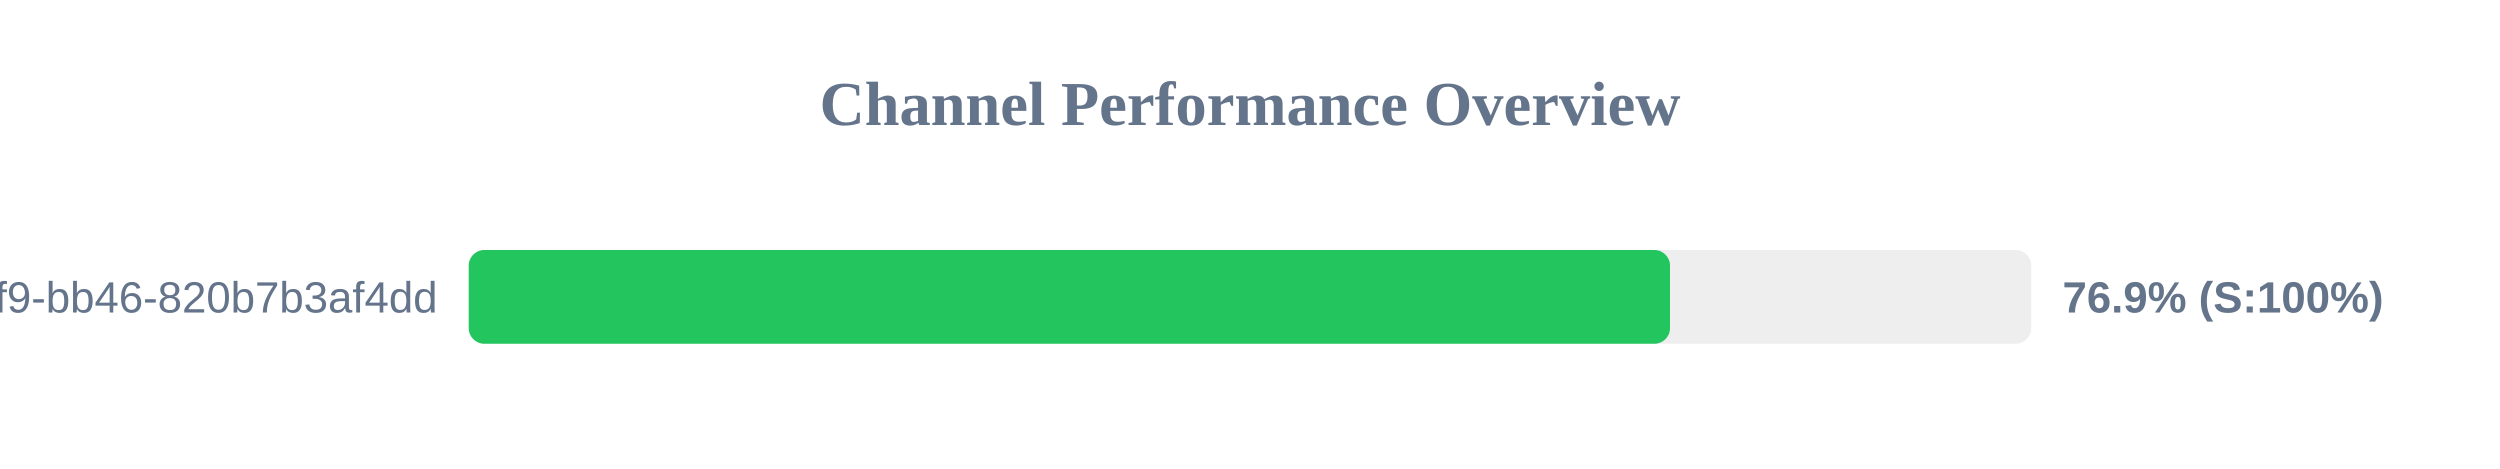
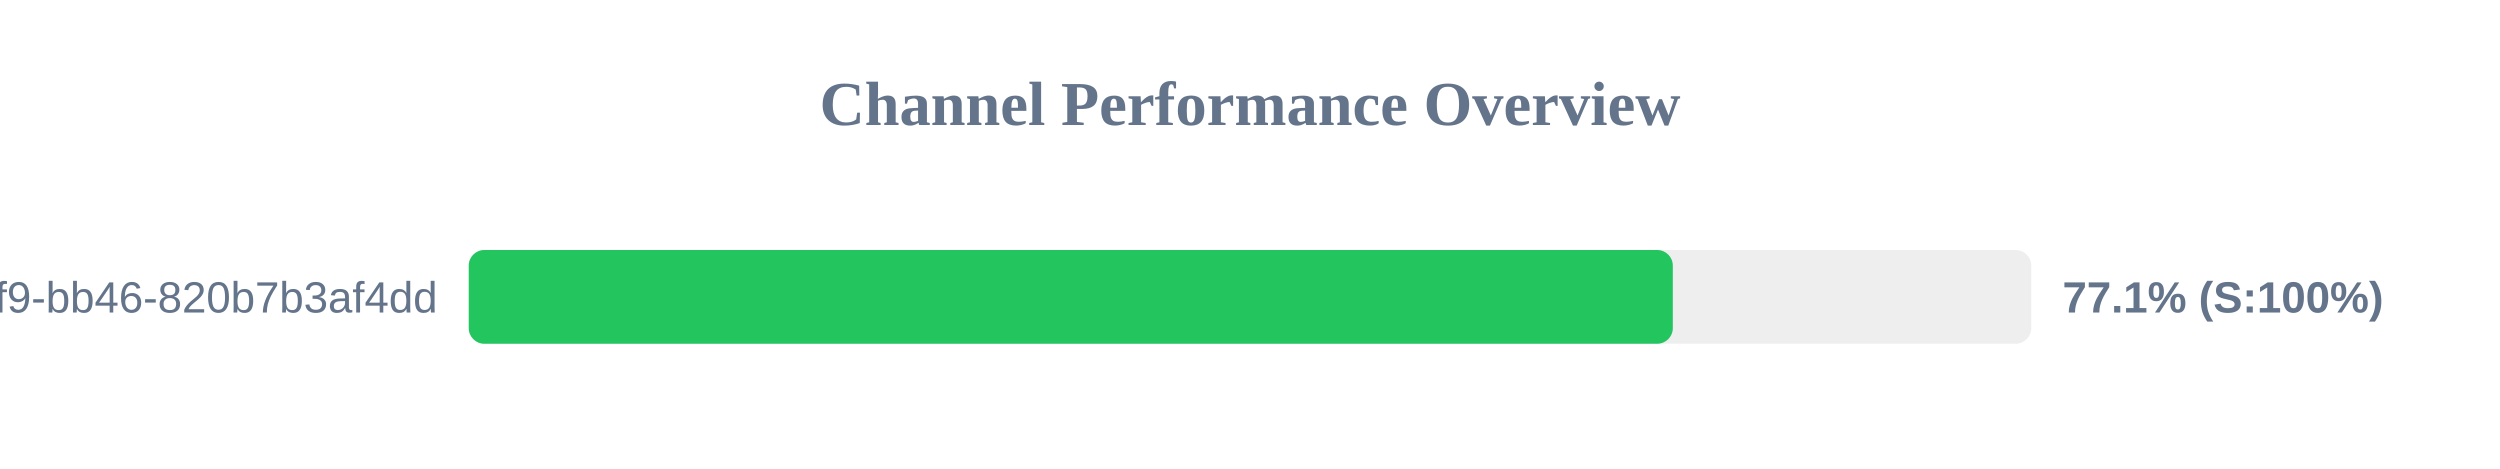
<svg xmlns="http://www.w3.org/2000/svg" width="800" height="150" version="1.1">
  <style>
        .row { font: 14px Arial; fill: #64748b; }
        .score { font: bold 14px Arial; fill: #64748b; }
    </style>
  <text x="400" y="40" text-anchor="middle" font-size="20px" font-weight="bold" fill="#64748b">Channel Performance Overview</text>
  <rect x="150" y="80" width="500" height="30" fill="#eee" rx="5" />
-   <rect x="150" y="80" width="384.4" height="30" fill="#22c55e" rx="5" />
+   <rect x="150" y="80" width="385.3" height="30" fill="#22c55e" rx="5" />
  <text x="140" y="100" text-anchor="end" class="row">?uuid=80b2ac81-ba69-41f9-bb46-820b7b3af4dd</text>
-   <text x="660" y="100" text-anchor="start" class="score">76.9% (S:100%)</text>
+   <text x="660" y="100" text-anchor="start" class="score">77.1% (S:100%)</text>
</svg>
